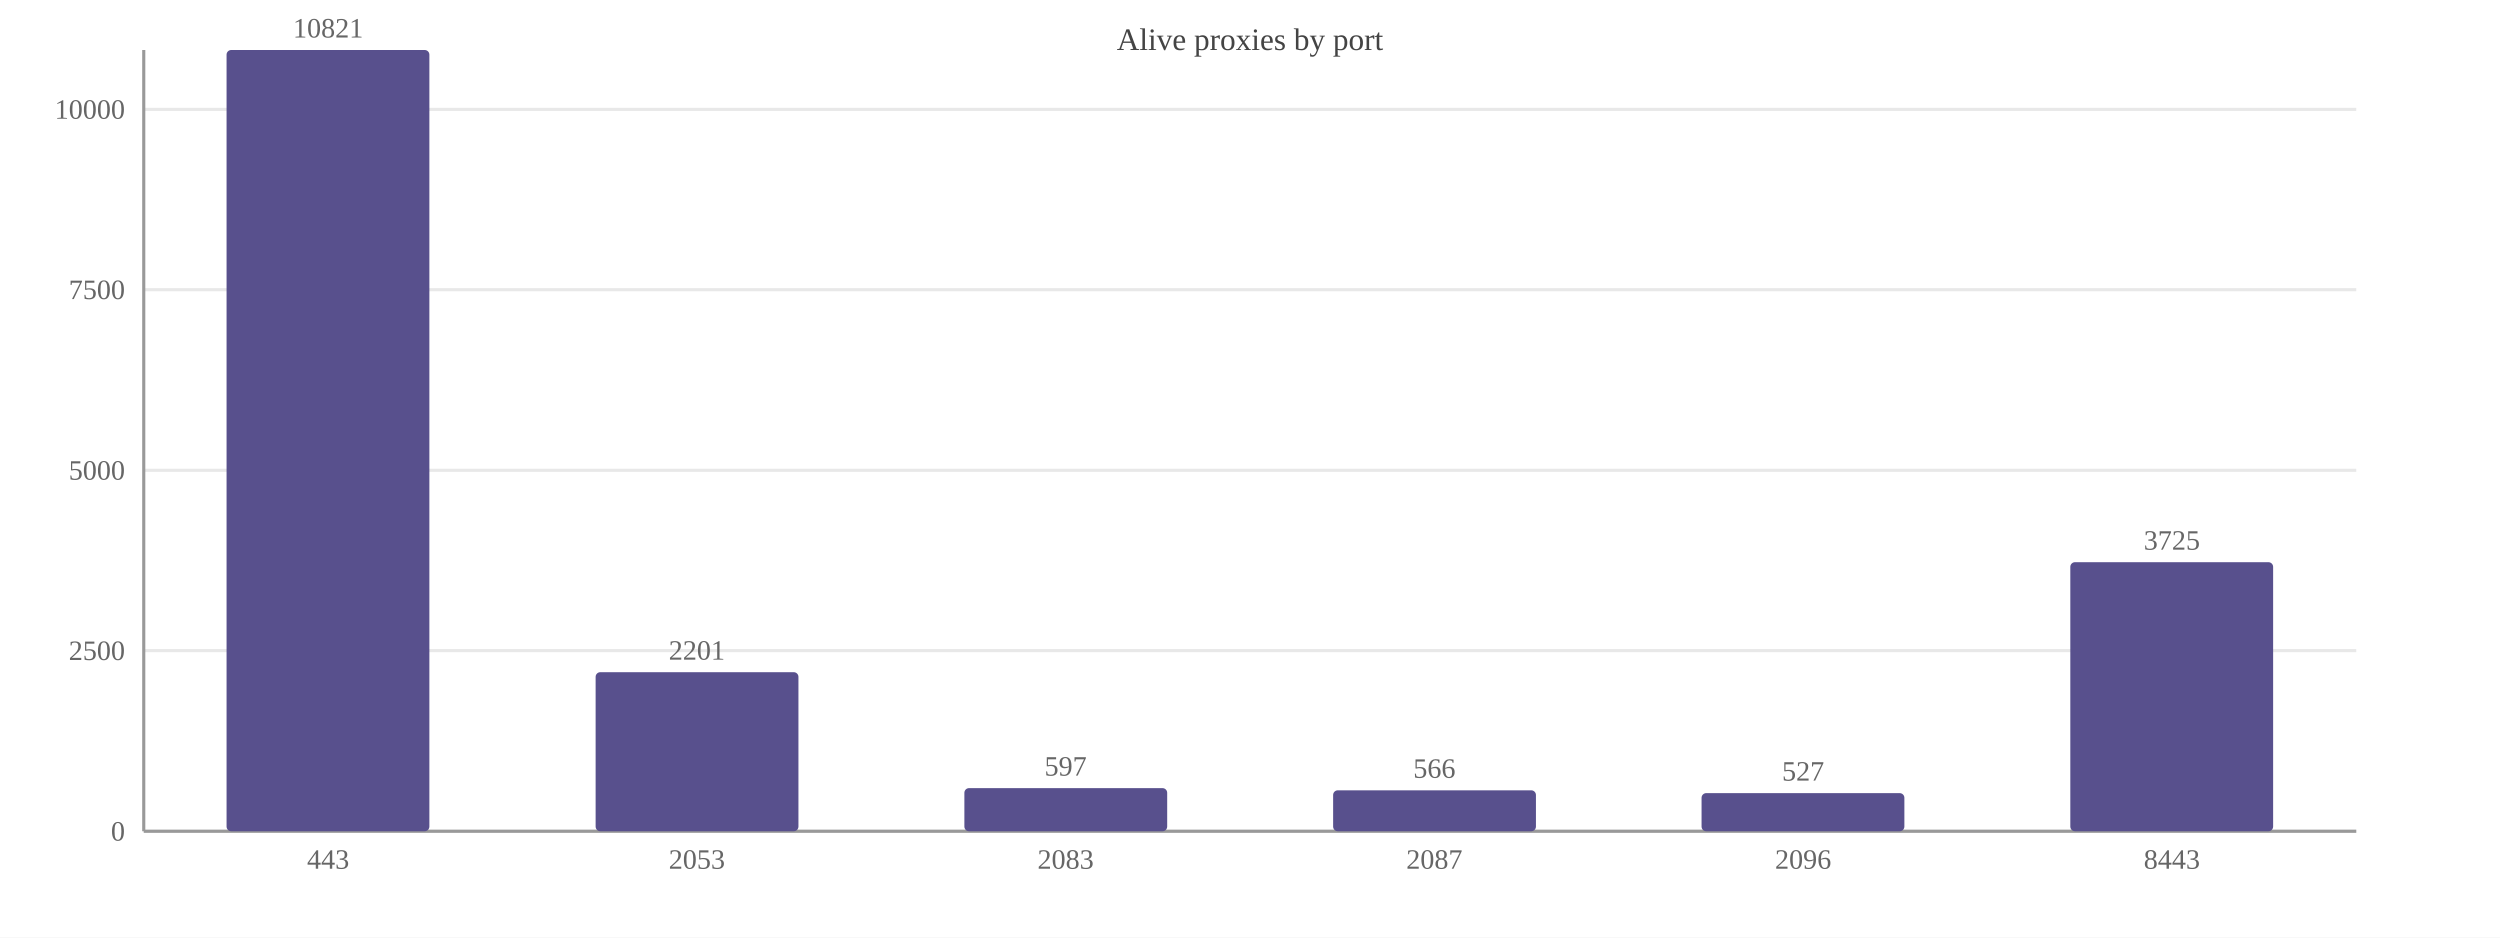
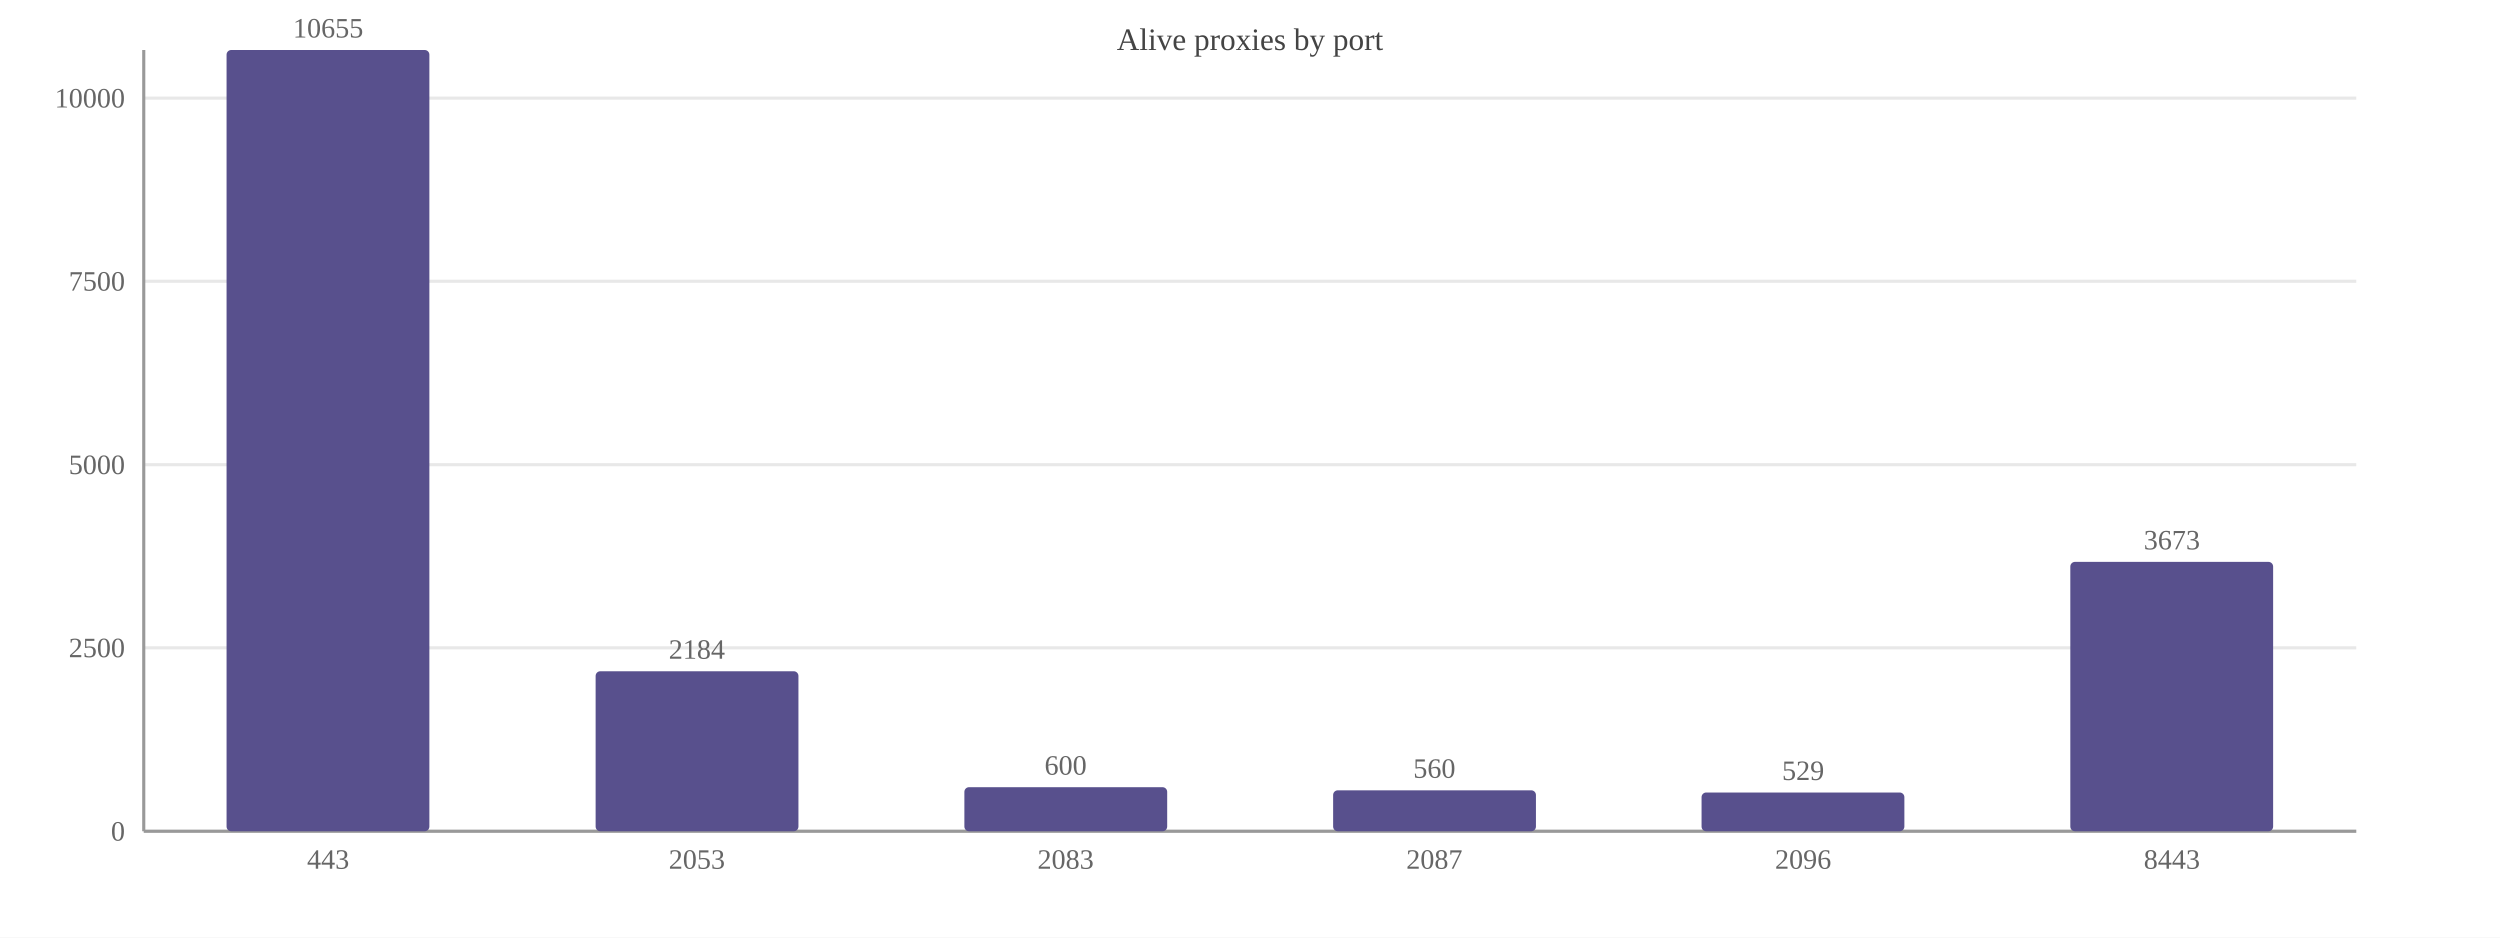
<svg xmlns="http://www.w3.org/2000/svg" width="800" height="300" viewBox="0 0 800 300">
  <rect width="800" height="300" fill="#ffffff" />
  <text x="400.0" y="16" font-size="10" text-anchor="middle" fill="#444">Alive proxies by port</text>
  <line x1="46" y1="266.0" x2="754" y2="266.0" stroke="#e8e8e8" />
  <text x="40" y="269.0" font-size="9" text-anchor="end" fill="#666">0</text>
-   <line x1="46" y1="208.2" x2="754" y2="208.2" stroke="#e8e8e8" />
-   <text x="40" y="211.2" font-size="9" text-anchor="end" fill="#666">2500</text>
-   <line x1="46" y1="150.5" x2="754" y2="150.5" stroke="#e8e8e8" />
-   <text x="40" y="153.5" font-size="9" text-anchor="end" fill="#666">5000</text>
-   <line x1="46" y1="92.7" x2="754" y2="92.7" stroke="#e8e8e8" />
-   <text x="40" y="95.7" font-size="9" text-anchor="end" fill="#666">7500</text>
-   <line x1="46" y1="35.0" x2="754" y2="35.0" stroke="#e8e8e8" />
-   <text x="40" y="38.0" font-size="9" text-anchor="end" fill="#666">10000</text>
+   <line x1="46" y1="207.3" x2="754" y2="207.3" stroke="#e8e8e8" />
+   <text x="40" y="210.3" font-size="9" text-anchor="end" fill="#666">2500</text>
+   <line x1="46" y1="148.7" x2="754" y2="148.7" stroke="#e8e8e8" />
+   <text x="40" y="151.7" font-size="9" text-anchor="end" fill="#666">5000</text>
+   <line x1="46" y1="90.0" x2="754" y2="90.0" stroke="#e8e8e8" />
+   <text x="40" y="93.0" font-size="9" text-anchor="end" fill="#666">7500</text>
+   <line x1="46" y1="31.4" x2="754" y2="31.4" stroke="#e8e8e8" />
+   <text x="40" y="34.4" font-size="9" text-anchor="end" fill="#666">10000</text>
  <line x1="46" y1="16" x2="46" y2="266" stroke="#999" />
  <line x1="46" y1="266" x2="754" y2="266" stroke="#999" />
  <rect x="72.5" y="16.0" width="64.9" height="250.0" fill="#58508d" rx="1.5" />
-   <text x="105.0" y="12.0" font-size="9" text-anchor="middle" fill="#666">10821</text>
+   <text x="105.0" y="12.0" font-size="9" text-anchor="middle" fill="#666">10655</text>
  <text x="105.0" y="278" font-size="9" text-anchor="middle" fill="#666">443</text>
-   <rect x="190.6" y="215.1" width="64.9" height="50.9" fill="#58508d" rx="1.5" />
-   <text x="223.0" y="211.1" font-size="9" text-anchor="middle" fill="#666">2201</text>
+   <rect x="190.6" y="214.8" width="64.9" height="51.2" fill="#58508d" rx="1.5" />
+   <text x="223.0" y="210.8" font-size="9" text-anchor="middle" fill="#666">2184</text>
  <text x="223.0" y="278" font-size="9" text-anchor="middle" fill="#666">2053</text>
-   <rect x="308.6" y="252.2" width="64.9" height="13.8" fill="#58508d" rx="1.5" />
-   <text x="341.0" y="248.2" font-size="9" text-anchor="middle" fill="#666">597</text>
+   <rect x="308.6" y="251.9" width="64.9" height="14.1" fill="#58508d" rx="1.5" />
+   <text x="341.0" y="247.9" font-size="9" text-anchor="middle" fill="#666">600</text>
  <text x="341.0" y="278" font-size="9" text-anchor="middle" fill="#666">2083</text>
  <rect x="426.6" y="252.9" width="64.9" height="13.1" fill="#58508d" rx="1.5" />
-   <text x="459.0" y="248.9" font-size="9" text-anchor="middle" fill="#666">566</text>
+   <text x="459.0" y="248.9" font-size="9" text-anchor="middle" fill="#666">560</text>
  <text x="459.0" y="278" font-size="9" text-anchor="middle" fill="#666">2087</text>
-   <rect x="544.5" y="253.8" width="64.9" height="12.2" fill="#58508d" rx="1.5" />
-   <text x="577.0" y="249.8" font-size="9" text-anchor="middle" fill="#666">527</text>
+   <rect x="544.5" y="253.6" width="64.9" height="12.4" fill="#58508d" rx="1.5" />
+   <text x="577.0" y="249.6" font-size="9" text-anchor="middle" fill="#666">529</text>
  <text x="577.0" y="278" font-size="9" text-anchor="middle" fill="#666">2096</text>
-   <rect x="662.5" y="179.9" width="64.9" height="86.1" fill="#58508d" rx="1.5" />
-   <text x="695.0" y="175.9" font-size="9" text-anchor="middle" fill="#666">3725</text>
+   <rect x="662.5" y="179.8" width="64.9" height="86.2" fill="#58508d" rx="1.5" />
+   <text x="695.0" y="175.8" font-size="9" text-anchor="middle" fill="#666">3673</text>
  <text x="695.0" y="278" font-size="9" text-anchor="middle" fill="#666">8443</text>
</svg>
